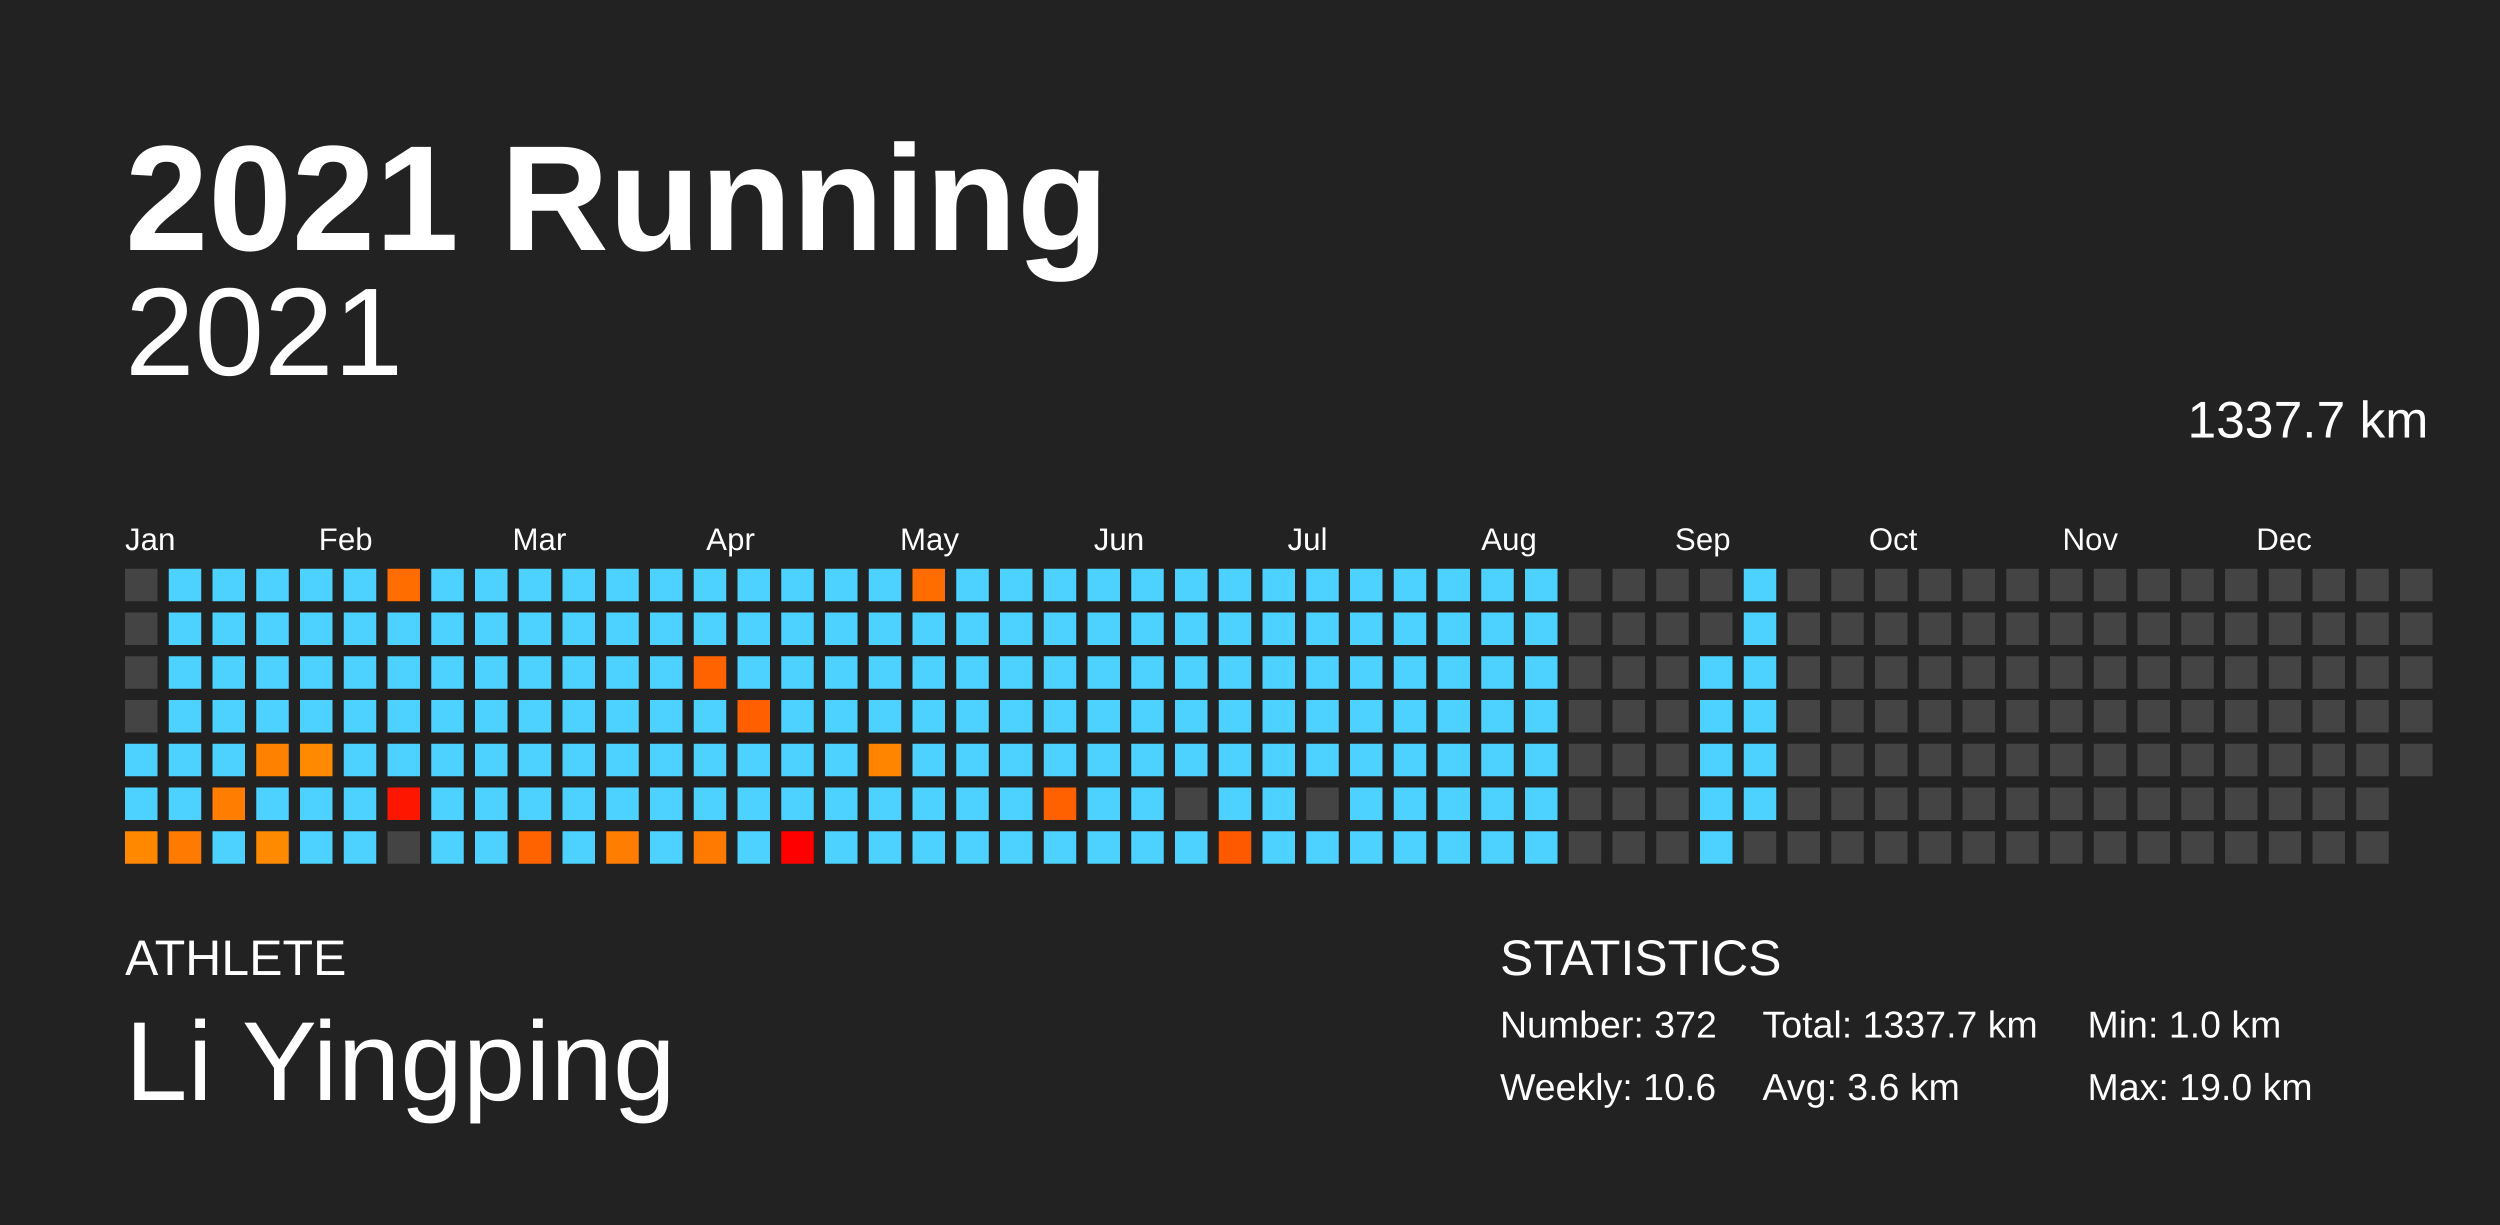
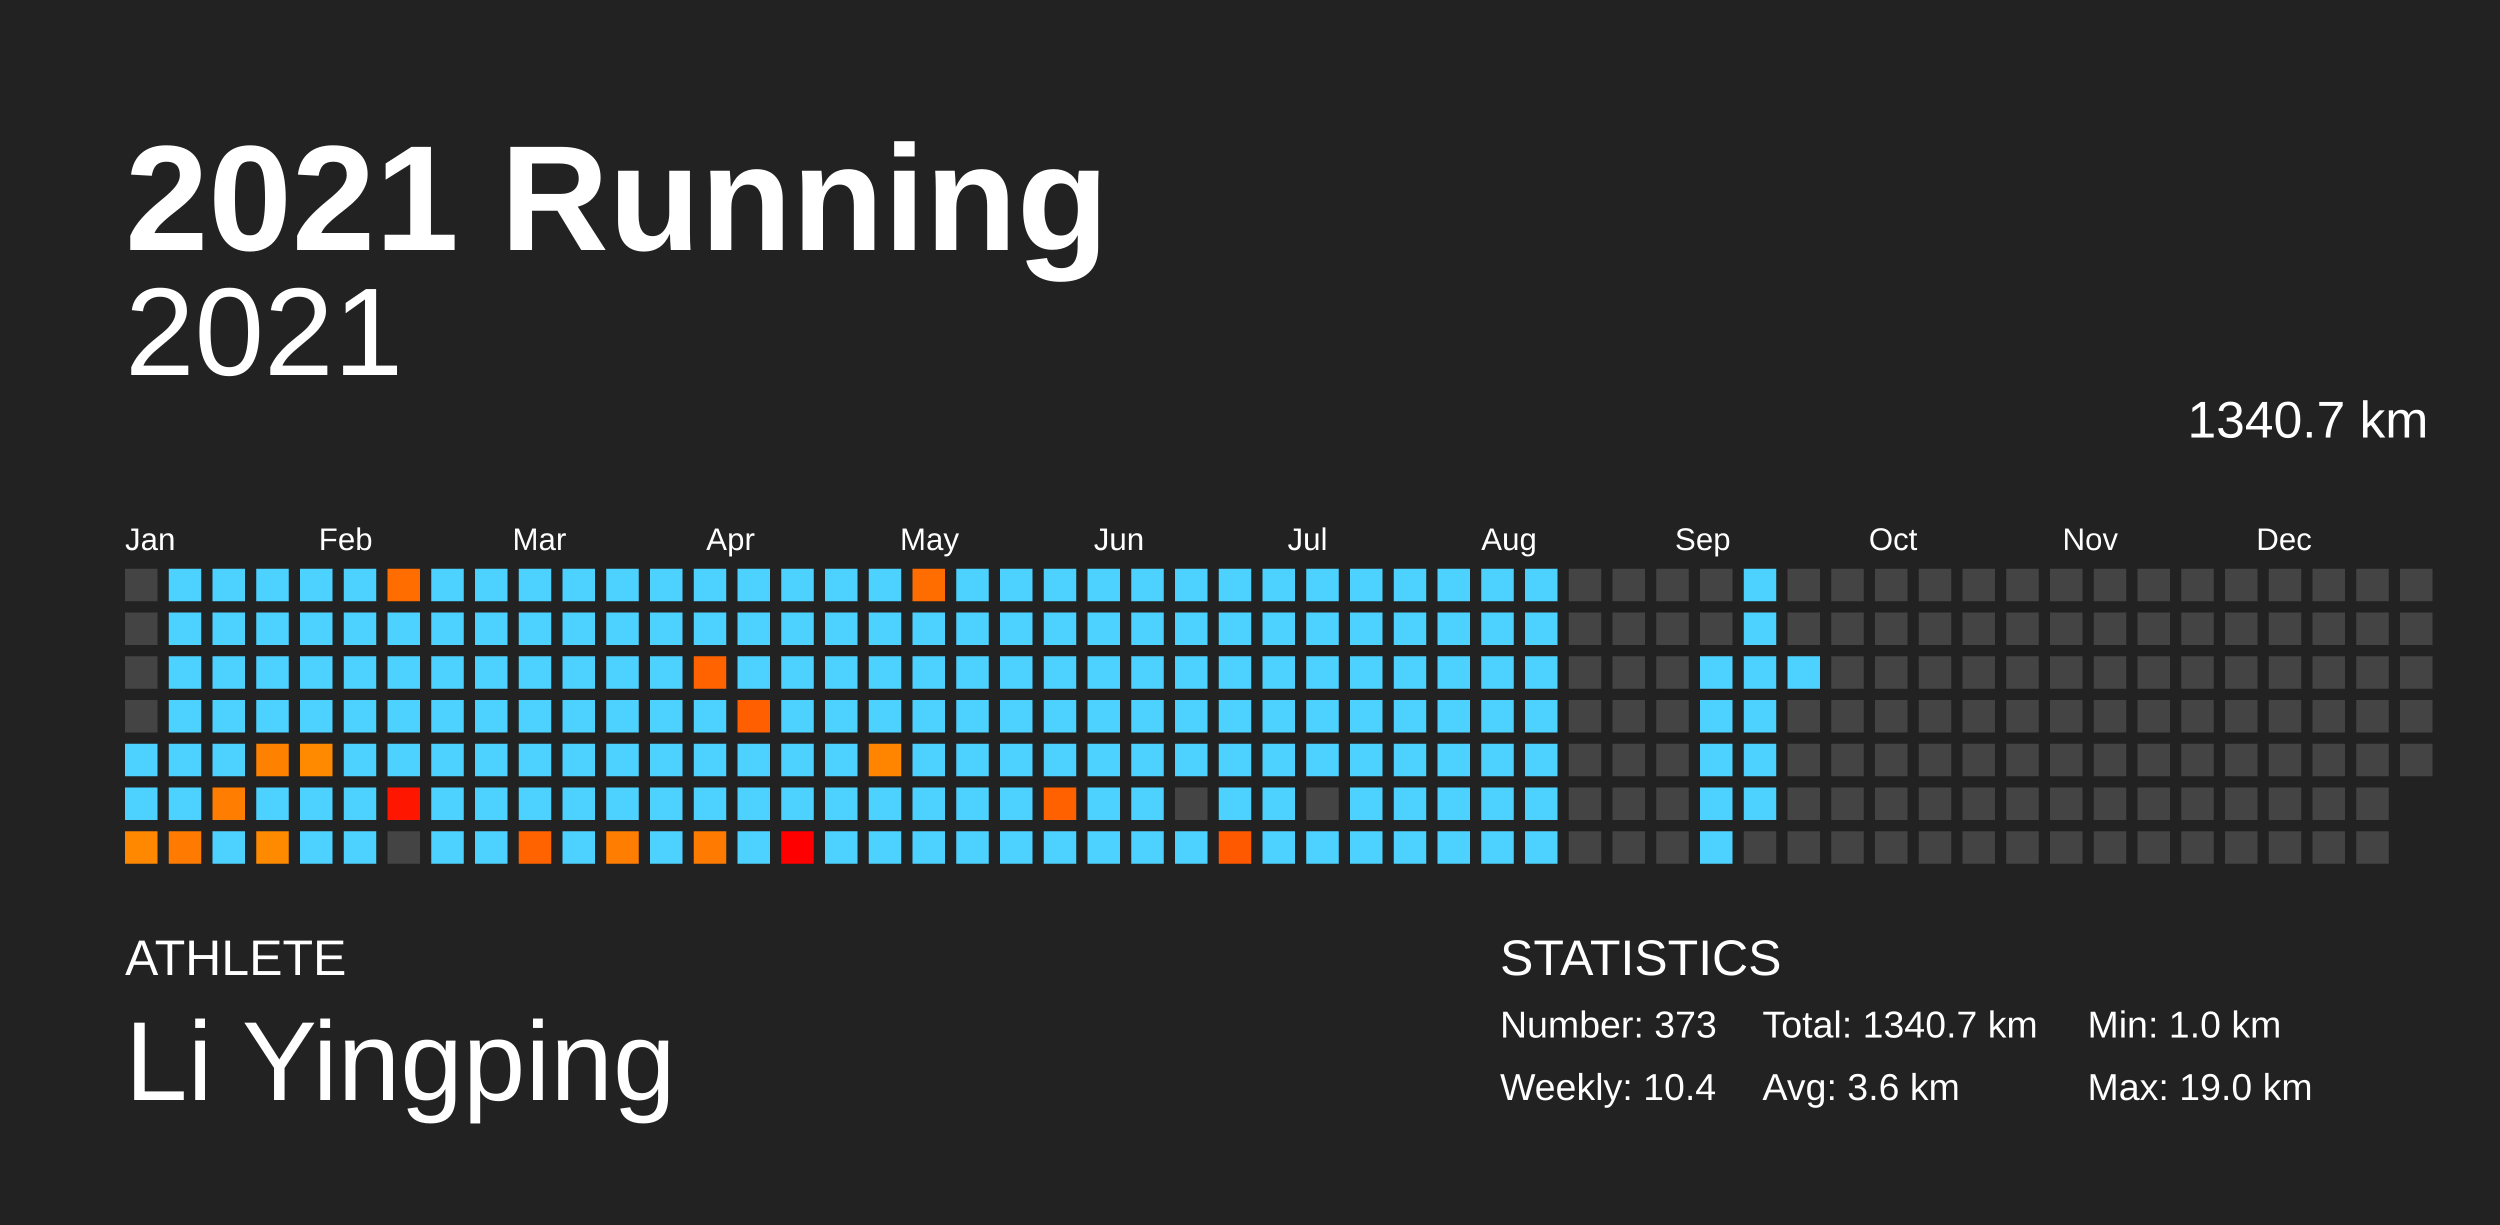
<svg xmlns="http://www.w3.org/2000/svg" baseProfile="full" height="98mm" version="1.1" viewBox="0,0,200,98" width="200mm">
  <defs />
  <rect fill="#222222" height="98" width="200" x="0" y="0" />
  <text fill="#FFFFFF" style="font-size:12px; font-family:Arial; font-weight:bold;" x="10" y="20">2021 Running</text>
  <text fill="#FFFFFF" style="font-size:4px; font-family:Arial" x="10" y="78">ATHLETE</text>
  <text fill="#FFFFFF" style="font-size:9px; font-family:Arial" x="10" y="88">Li Yingping</text>
  <text fill="#FFFFFF" style="font-size:4px; font-family:Arial" x="120" y="78">STATISTICS</text>
-   <text fill="#FFFFFF" style="font-size:3px; font-family:Arial" x="120" y="83">Number: 372</text>
-   <text fill="#FFFFFF" style="font-size:3px; font-family:Arial" x="120" y="88">Weekly: 10.6</text>
-   <text fill="#FFFFFF" style="font-size:3px; font-family:Arial" x="141" y="83">Total: 1337.7 km</text>
+   <text fill="#FFFFFF" style="font-size:3px; font-family:Arial" x="120" y="83">Number: 373</text>
+   <text fill="#FFFFFF" style="font-size:3px; font-family:Arial" x="120" y="88">Weekly: 10.4</text>
+   <text fill="#FFFFFF" style="font-size:3px; font-family:Arial" x="141" y="83">Total: 1340.7 km</text>
  <text fill="#FFFFFF" style="font-size:3px; font-family:Arial" x="141" y="88">Avg: 3.6 km</text>
  <text fill="#FFFFFF" style="font-size:3px; font-family:Arial" x="167" y="83">Min: 1.0 km</text>
  <text fill="#FFFFFF" style="font-size:3px; font-family:Arial" x="167" y="88">Max: 19.0 km</text>
  <text alignment-baseline="hanging" fill="#FFFFFF" style="font-size:10.0px; font-family:Arial;" x="10" y="30">2021</text>
-   <text alignment-baseline="hanging" fill="#FFFFFF" style="font-size:4.125px; font-family:Arial;" x="175" y="35">1337.7 km</text>
+   <text alignment-baseline="hanging" fill="#FFFFFF" style="font-size:4.125px; font-family:Arial;" x="175" y="35">1340.7 km</text>
  <text fill="#FFFFFF" style="font-size:2.5px; font-family:Arial" x="10.0" y="44">Jan</text>
  <text fill="#FFFFFF" style="font-size:2.5px; font-family:Arial" x="25.5" y="44">Feb</text>
  <text fill="#FFFFFF" style="font-size:2.5px; font-family:Arial" x="41.0" y="44">Mar</text>
  <text fill="#FFFFFF" style="font-size:2.5px; font-family:Arial" x="56.5" y="44">Apr</text>
  <text fill="#FFFFFF" style="font-size:2.5px; font-family:Arial" x="72.0" y="44">May</text>
  <text fill="#FFFFFF" style="font-size:2.5px; font-family:Arial" x="87.5" y="44">Jun</text>
  <text fill="#FFFFFF" style="font-size:2.5px; font-family:Arial" x="103.0" y="44">Jul</text>
  <text fill="#FFFFFF" style="font-size:2.5px; font-family:Arial" x="118.5" y="44">Aug</text>
  <text fill="#FFFFFF" style="font-size:2.5px; font-family:Arial" x="134.0" y="44">Sep</text>
  <text fill="#FFFFFF" style="font-size:2.5px; font-family:Arial" x="149.5" y="44">Oct</text>
  <text fill="#FFFFFF" style="font-size:2.5px; font-family:Arial" x="165.0" y="44">Nov</text>
  <text fill="#FFFFFF" style="font-size:2.5px; font-family:Arial" x="180.5" y="44">Dec</text>
  <rect fill="#444444" height="2.6" width="2.6" x="10.0" y="45.5" />
  <rect fill="#444444" height="2.6" width="2.6" x="10.0" y="49.0" />
  <rect fill="#444444" height="2.6" width="2.6" x="10.0" y="52.5" />
  <rect fill="#444444" height="2.6" width="2.6" x="10.0" y="56.0" />
  <rect fill="#4dd2ff" height="2.6" width="2.6" x="10.0" y="59.5" />
  <rect fill="#4dd2ff" height="2.6" width="2.6" x="10.0" y="63.0" />
  <rect fill="#ff8800" height="2.6" width="2.6" x="10.0" y="66.5" />
  <rect fill="#4dd2ff" height="2.6" width="2.6" x="13.5" y="45.5" />
  <rect fill="#4dd2ff" height="2.6" width="2.6" x="13.5" y="49.0" />
  <rect fill="#4dd2ff" height="2.6" width="2.6" x="13.5" y="52.5" />
  <rect fill="#4dd2ff" height="2.6" width="2.6" x="13.5" y="56.0" />
  <rect fill="#4dd2ff" height="2.6" width="2.6" x="13.5" y="59.5" />
  <rect fill="#4dd2ff" height="2.6" width="2.6" x="13.5" y="63.0" />
  <rect fill="#ff7a00" height="2.6" width="2.6" x="13.5" y="66.5" />
  <rect fill="#4dd2ff" height="2.6" width="2.6" x="17.0" y="45.5" />
  <rect fill="#4dd2ff" height="2.6" width="2.6" x="17.0" y="49.0" />
  <rect fill="#4dd2ff" height="2.6" width="2.6" x="17.0" y="52.5" />
  <rect fill="#4dd2ff" height="2.6" width="2.6" x="17.0" y="56.0" />
  <rect fill="#4dd2ff" height="2.6" width="2.6" x="17.0" y="59.5" />
  <rect fill="#ff7d00" height="2.6" width="2.6" x="17.0" y="63.0" />
  <rect fill="#4dd2ff" height="2.6" width="2.6" x="17.0" y="66.5" />
  <rect fill="#4dd2ff" height="2.6" width="2.6" x="20.5" y="45.5" />
  <rect fill="#4dd2ff" height="2.6" width="2.6" x="20.5" y="49.0" />
  <rect fill="#4dd2ff" height="2.6" width="2.6" x="20.5" y="52.5" />
  <rect fill="#4dd2ff" height="2.6" width="2.6" x="20.5" y="56.0" />
  <rect fill="#ff8100" height="2.6" width="2.6" x="20.5" y="59.5" />
  <rect fill="#4dd2ff" height="2.6" width="2.6" x="20.5" y="63.0" />
  <rect fill="#ff8a00" height="2.6" width="2.6" x="20.5" y="66.5" />
  <rect fill="#4dd2ff" height="2.6" width="2.6" x="24.0" y="45.5" />
  <rect fill="#4dd2ff" height="2.6" width="2.6" x="24.0" y="49.0" />
  <rect fill="#4dd2ff" height="2.6" width="2.6" x="24.0" y="52.5" />
  <rect fill="#4dd2ff" height="2.6" width="2.6" x="24.0" y="56.0" />
  <rect fill="#ff8a00" height="2.6" width="2.6" x="24.0" y="59.5" />
  <rect fill="#4dd2ff" height="2.6" width="2.6" x="24.0" y="63.0" />
  <rect fill="#4dd2ff" height="2.6" width="2.6" x="24.0" y="66.5" />
  <rect fill="#4dd2ff" height="2.6" width="2.6" x="27.5" y="45.5" />
  <rect fill="#4dd2ff" height="2.6" width="2.6" x="27.5" y="49.0" />
  <rect fill="#4dd2ff" height="2.6" width="2.6" x="27.5" y="52.5" />
  <rect fill="#4dd2ff" height="2.6" width="2.6" x="27.5" y="56.0" />
  <rect fill="#4dd2ff" height="2.6" width="2.6" x="27.5" y="59.5" />
  <rect fill="#4dd2ff" height="2.6" width="2.6" x="27.5" y="63.0" />
  <rect fill="#4dd2ff" height="2.6" width="2.6" x="27.5" y="66.5" />
  <rect fill="#ff6d00" height="2.6" width="2.6" x="31.0" y="45.5" />
  <rect fill="#4dd2ff" height="2.6" width="2.6" x="31.0" y="49.0" />
  <rect fill="#4dd2ff" height="2.6" width="2.6" x="31.0" y="52.5" />
  <rect fill="#4dd2ff" height="2.6" width="2.6" x="31.0" y="56.0" />
  <rect fill="#4dd2ff" height="2.6" width="2.6" x="31.0" y="59.5" />
  <rect fill="#ff1600" height="2.6" width="2.6" x="31.0" y="63.0" />
  <rect fill="#444444" height="2.6" width="2.6" x="31.0" y="66.5" />
  <rect fill="#4dd2ff" height="2.6" width="2.6" x="34.5" y="45.5" />
  <rect fill="#4dd2ff" height="2.6" width="2.6" x="34.5" y="49.0" />
  <rect fill="#4dd2ff" height="2.6" width="2.6" x="34.5" y="52.5" />
  <rect fill="#4dd2ff" height="2.6" width="2.6" x="34.5" y="56.0" />
  <rect fill="#4dd2ff" height="2.6" width="2.6" x="34.5" y="59.5" />
  <rect fill="#4dd2ff" height="2.6" width="2.6" x="34.5" y="63.0" />
  <rect fill="#4dd2ff" height="2.6" width="2.6" x="34.5" y="66.5" />
  <rect fill="#4dd2ff" height="2.6" width="2.6" x="38.0" y="45.5" />
  <rect fill="#4dd2ff" height="2.6" width="2.6" x="38.0" y="49.0" />
  <rect fill="#4dd2ff" height="2.6" width="2.6" x="38.0" y="52.5" />
  <rect fill="#4dd2ff" height="2.6" width="2.6" x="38.0" y="56.0" />
  <rect fill="#4dd2ff" height="2.6" width="2.6" x="38.0" y="59.5" />
  <rect fill="#4dd2ff" height="2.6" width="2.6" x="38.0" y="63.0" />
  <rect fill="#4dd2ff" height="2.6" width="2.6" x="38.0" y="66.5" />
  <rect fill="#4dd2ff" height="2.6" width="2.6" x="41.5" y="45.5" />
  <rect fill="#4dd2ff" height="2.6" width="2.6" x="41.5" y="49.0" />
  <rect fill="#4dd2ff" height="2.6" width="2.6" x="41.5" y="52.5" />
  <rect fill="#4dd2ff" height="2.6" width="2.6" x="41.5" y="56.0" />
  <rect fill="#4dd2ff" height="2.6" width="2.6" x="41.5" y="59.5" />
  <rect fill="#4dd2ff" height="2.6" width="2.6" x="41.5" y="63.0" />
  <rect fill="#ff6300" height="2.6" width="2.6" x="41.5" y="66.5" />
  <rect fill="#4dd2ff" height="2.6" width="2.6" x="45.0" y="45.5" />
  <rect fill="#4dd2ff" height="2.6" width="2.6" x="45.0" y="49.0" />
  <rect fill="#4dd2ff" height="2.6" width="2.6" x="45.0" y="52.5" />
  <rect fill="#4dd2ff" height="2.6" width="2.6" x="45.0" y="56.0" />
  <rect fill="#4dd2ff" height="2.6" width="2.6" x="45.0" y="59.5" />
  <rect fill="#4dd2ff" height="2.6" width="2.6" x="45.0" y="63.0" />
  <rect fill="#4dd2ff" height="2.6" width="2.6" x="45.0" y="66.5" />
  <rect fill="#4dd2ff" height="2.6" width="2.6" x="48.5" y="45.5" />
  <rect fill="#4dd2ff" height="2.6" width="2.6" x="48.5" y="49.0" />
  <rect fill="#4dd2ff" height="2.6" width="2.6" x="48.5" y="52.5" />
  <rect fill="#4dd2ff" height="2.6" width="2.6" x="48.5" y="56.0" />
  <rect fill="#4dd2ff" height="2.6" width="2.6" x="48.5" y="59.5" />
  <rect fill="#4dd2ff" height="2.6" width="2.6" x="48.5" y="63.0" />
  <rect fill="#ff7d00" height="2.6" width="2.6" x="48.5" y="66.5" />
  <rect fill="#4dd2ff" height="2.6" width="2.6" x="52.0" y="45.5" />
  <rect fill="#4dd2ff" height="2.6" width="2.6" x="52.0" y="49.0" />
  <rect fill="#4dd2ff" height="2.6" width="2.6" x="52.0" y="52.5" />
  <rect fill="#4dd2ff" height="2.6" width="2.6" x="52.0" y="56.0" />
  <rect fill="#4dd2ff" height="2.6" width="2.6" x="52.0" y="59.5" />
  <rect fill="#4dd2ff" height="2.6" width="2.6" x="52.0" y="63.0" />
  <rect fill="#4dd2ff" height="2.6" width="2.6" x="52.0" y="66.5" />
  <rect fill="#4dd2ff" height="2.6" width="2.6" x="55.5" y="45.5" />
  <rect fill="#4dd2ff" height="2.6" width="2.6" x="55.5" y="49.0" />
  <rect fill="#ff6300" height="2.6" width="2.6" x="55.5" y="52.5" />
  <rect fill="#4dd2ff" height="2.6" width="2.6" x="55.5" y="56.0" />
  <rect fill="#4dd2ff" height="2.6" width="2.6" x="55.5" y="59.5" />
  <rect fill="#4dd2ff" height="2.6" width="2.6" x="55.5" y="63.0" />
  <rect fill="#ff7a00" height="2.6" width="2.6" x="55.5" y="66.5" />
  <rect fill="#4dd2ff" height="2.6" width="2.6" x="59.0" y="45.5" />
  <rect fill="#4dd2ff" height="2.6" width="2.6" x="59.0" y="49.0" />
  <rect fill="#4dd2ff" height="2.6" width="2.6" x="59.0" y="52.5" />
  <rect fill="#ff5f00" height="2.6" width="2.6" x="59.0" y="56.0" />
  <rect fill="#4dd2ff" height="2.6" width="2.6" x="59.0" y="59.5" />
  <rect fill="#4dd2ff" height="2.6" width="2.6" x="59.0" y="63.0" />
  <rect fill="#4dd2ff" height="2.6" width="2.6" x="59.0" y="66.5" />
  <rect fill="#4dd2ff" height="2.6" width="2.6" x="62.5" y="45.5" />
  <rect fill="#4dd2ff" height="2.6" width="2.6" x="62.5" y="49.0" />
  <rect fill="#4dd2ff" height="2.6" width="2.6" x="62.5" y="52.5" />
  <rect fill="#4dd2ff" height="2.6" width="2.6" x="62.5" y="56.0" />
  <rect fill="#4dd2ff" height="2.6" width="2.6" x="62.5" y="59.5" />
  <rect fill="#4dd2ff" height="2.6" width="2.6" x="62.5" y="63.0" />
  <rect fill="red" height="2.6" width="2.6" x="62.5" y="66.5" />
  <rect fill="#4dd2ff" height="2.6" width="2.6" x="66.0" y="45.5" />
  <rect fill="#4dd2ff" height="2.6" width="2.6" x="66.0" y="49.0" />
  <rect fill="#4dd2ff" height="2.6" width="2.6" x="66.0" y="52.5" />
  <rect fill="#4dd2ff" height="2.6" width="2.6" x="66.0" y="56.0" />
  <rect fill="#4dd2ff" height="2.6" width="2.6" x="66.0" y="59.5" />
  <rect fill="#4dd2ff" height="2.6" width="2.6" x="66.0" y="63.0" />
  <rect fill="#4dd2ff" height="2.6" width="2.6" x="66.0" y="66.5" />
  <rect fill="#4dd2ff" height="2.6" width="2.6" x="69.5" y="45.5" />
  <rect fill="#4dd2ff" height="2.6" width="2.6" x="69.5" y="49.0" />
  <rect fill="#4dd2ff" height="2.6" width="2.6" x="69.5" y="52.5" />
  <rect fill="#4dd2ff" height="2.6" width="2.6" x="69.5" y="56.0" />
  <rect fill="#ff8500" height="2.6" width="2.6" x="69.5" y="59.5" />
  <rect fill="#4dd2ff" height="2.6" width="2.6" x="69.5" y="63.0" />
  <rect fill="#4dd2ff" height="2.6" width="2.6" x="69.5" y="66.5" />
  <rect fill="#ff6c00" height="2.6" width="2.6" x="73.0" y="45.5" />
  <rect fill="#4dd2ff" height="2.6" width="2.6" x="73.0" y="49.0" />
  <rect fill="#4dd2ff" height="2.6" width="2.6" x="73.0" y="52.5" />
  <rect fill="#4dd2ff" height="2.6" width="2.6" x="73.0" y="56.0" />
  <rect fill="#4dd2ff" height="2.6" width="2.6" x="73.0" y="59.5" />
  <rect fill="#4dd2ff" height="2.6" width="2.6" x="73.0" y="63.0" />
  <rect fill="#4dd2ff" height="2.6" width="2.6" x="73.0" y="66.5" />
  <rect fill="#4dd2ff" height="2.6" width="2.6" x="76.5" y="45.5" />
  <rect fill="#4dd2ff" height="2.6" width="2.6" x="76.5" y="49.0" />
  <rect fill="#4dd2ff" height="2.6" width="2.6" x="76.5" y="52.5" />
  <rect fill="#4dd2ff" height="2.6" width="2.6" x="76.5" y="56.0" />
  <rect fill="#4dd2ff" height="2.6" width="2.6" x="76.5" y="59.5" />
  <rect fill="#4dd2ff" height="2.6" width="2.6" x="76.5" y="63.0" />
  <rect fill="#4dd2ff" height="2.6" width="2.6" x="76.5" y="66.5" />
  <rect fill="#4dd2ff" height="2.6" width="2.6" x="80.0" y="45.5" />
  <rect fill="#4dd2ff" height="2.6" width="2.6" x="80.0" y="49.0" />
  <rect fill="#4dd2ff" height="2.6" width="2.6" x="80.0" y="52.5" />
  <rect fill="#4dd2ff" height="2.6" width="2.6" x="80.0" y="56.0" />
  <rect fill="#4dd2ff" height="2.6" width="2.6" x="80.0" y="59.5" />
  <rect fill="#4dd2ff" height="2.6" width="2.6" x="80.0" y="63.0" />
  <rect fill="#4dd2ff" height="2.6" width="2.6" x="80.0" y="66.5" />
  <rect fill="#4dd2ff" height="2.6" width="2.6" x="83.5" y="45.5" />
  <rect fill="#4dd2ff" height="2.6" width="2.6" x="83.5" y="49.0" />
  <rect fill="#4dd2ff" height="2.6" width="2.6" x="83.5" y="52.5" />
  <rect fill="#4dd2ff" height="2.6" width="2.6" x="83.5" y="56.0" />
  <rect fill="#4dd2ff" height="2.6" width="2.6" x="83.5" y="59.5" />
  <rect fill="#ff6100" height="2.6" width="2.6" x="83.5" y="63.0" />
  <rect fill="#4dd2ff" height="2.6" width="2.6" x="83.5" y="66.5" />
  <rect fill="#4dd2ff" height="2.6" width="2.6" x="87.0" y="45.5" />
  <rect fill="#4dd2ff" height="2.6" width="2.6" x="87.0" y="49.0" />
  <rect fill="#4dd2ff" height="2.6" width="2.6" x="87.0" y="52.5" />
  <rect fill="#4dd2ff" height="2.6" width="2.6" x="87.0" y="56.0" />
  <rect fill="#4dd2ff" height="2.6" width="2.6" x="87.0" y="59.5" />
  <rect fill="#4dd2ff" height="2.6" width="2.6" x="87.0" y="63.0" />
  <rect fill="#4dd2ff" height="2.6" width="2.6" x="87.0" y="66.5" />
  <rect fill="#4dd2ff" height="2.6" width="2.6" x="90.5" y="45.5" />
  <rect fill="#4dd2ff" height="2.6" width="2.6" x="90.5" y="49.0" />
  <rect fill="#4dd2ff" height="2.6" width="2.6" x="90.5" y="52.5" />
  <rect fill="#4dd2ff" height="2.6" width="2.6" x="90.5" y="56.0" />
  <rect fill="#4dd2ff" height="2.6" width="2.6" x="90.5" y="59.5" />
  <rect fill="#4dd2ff" height="2.6" width="2.6" x="90.5" y="63.0" />
  <rect fill="#4dd2ff" height="2.6" width="2.6" x="90.5" y="66.5" />
  <rect fill="#4dd2ff" height="2.6" width="2.6" x="94.0" y="45.5" />
  <rect fill="#4dd2ff" height="2.6" width="2.6" x="94.0" y="49.0" />
  <rect fill="#4dd2ff" height="2.6" width="2.6" x="94.0" y="52.5" />
  <rect fill="#4dd2ff" height="2.6" width="2.6" x="94.0" y="56.0" />
  <rect fill="#4dd2ff" height="2.6" width="2.6" x="94.0" y="59.5" />
  <rect fill="#444444" height="2.6" width="2.6" x="94.0" y="63.0" />
  <rect fill="#4dd2ff" height="2.6" width="2.6" x="94.0" y="66.5" />
  <rect fill="#4dd2ff" height="2.6" width="2.6" x="97.5" y="45.5" />
  <rect fill="#4dd2ff" height="2.6" width="2.6" x="97.5" y="49.0" />
  <rect fill="#4dd2ff" height="2.6" width="2.6" x="97.5" y="52.5" />
  <rect fill="#4dd2ff" height="2.6" width="2.6" x="97.5" y="56.0" />
  <rect fill="#4dd2ff" height="2.6" width="2.6" x="97.5" y="59.5" />
  <rect fill="#4dd2ff" height="2.6" width="2.6" x="97.5" y="63.0" />
  <rect fill="#ff5900" height="2.6" width="2.6" x="97.5" y="66.5" />
  <rect fill="#4dd2ff" height="2.6" width="2.6" x="101.0" y="45.5" />
  <rect fill="#4dd2ff" height="2.6" width="2.6" x="101.0" y="49.0" />
  <rect fill="#4dd2ff" height="2.6" width="2.6" x="101.0" y="52.5" />
  <rect fill="#4dd2ff" height="2.6" width="2.6" x="101.0" y="56.0" />
  <rect fill="#4dd2ff" height="2.6" width="2.6" x="101.0" y="59.5" />
  <rect fill="#4dd2ff" height="2.6" width="2.6" x="101.0" y="63.0" />
  <rect fill="#4dd2ff" height="2.6" width="2.6" x="101.0" y="66.5" />
  <rect fill="#4dd2ff" height="2.6" width="2.6" x="104.5" y="45.5" />
  <rect fill="#4dd2ff" height="2.6" width="2.6" x="104.5" y="49.0" />
  <rect fill="#4dd2ff" height="2.6" width="2.6" x="104.5" y="52.5" />
  <rect fill="#4dd2ff" height="2.6" width="2.6" x="104.5" y="56.0" />
  <rect fill="#4dd2ff" height="2.6" width="2.6" x="104.5" y="59.5" />
  <rect fill="#444444" height="2.6" width="2.6" x="104.5" y="63.0" />
  <rect fill="#4dd2ff" height="2.6" width="2.6" x="104.5" y="66.5" />
  <rect fill="#4dd2ff" height="2.6" width="2.6" x="108.0" y="45.5" />
  <rect fill="#4dd2ff" height="2.6" width="2.6" x="108.0" y="49.0" />
  <rect fill="#4dd2ff" height="2.6" width="2.6" x="108.0" y="52.5" />
  <rect fill="#4dd2ff" height="2.6" width="2.6" x="108.0" y="56.0" />
  <rect fill="#4dd2ff" height="2.6" width="2.6" x="108.0" y="59.5" />
  <rect fill="#4dd2ff" height="2.6" width="2.6" x="108.0" y="63.0" />
  <rect fill="#4dd2ff" height="2.6" width="2.6" x="108.0" y="66.5" />
  <rect fill="#4dd2ff" height="2.6" width="2.6" x="111.5" y="45.5" />
  <rect fill="#4dd2ff" height="2.6" width="2.6" x="111.5" y="49.0" />
  <rect fill="#4dd2ff" height="2.6" width="2.6" x="111.5" y="52.5" />
  <rect fill="#4dd2ff" height="2.6" width="2.6" x="111.5" y="56.0" />
  <rect fill="#4dd2ff" height="2.6" width="2.6" x="111.5" y="59.5" />
  <rect fill="#4dd2ff" height="2.6" width="2.6" x="111.5" y="63.0" />
  <rect fill="#4dd2ff" height="2.6" width="2.6" x="111.5" y="66.5" />
  <rect fill="#4dd2ff" height="2.6" width="2.6" x="115.0" y="45.5" />
  <rect fill="#4dd2ff" height="2.6" width="2.6" x="115.0" y="49.0" />
  <rect fill="#4dd2ff" height="2.6" width="2.6" x="115.0" y="52.5" />
  <rect fill="#4dd2ff" height="2.6" width="2.6" x="115.0" y="56.0" />
  <rect fill="#4dd2ff" height="2.6" width="2.6" x="115.0" y="59.5" />
  <rect fill="#4dd2ff" height="2.6" width="2.6" x="115.0" y="63.0" />
  <rect fill="#4dd2ff" height="2.6" width="2.6" x="115.0" y="66.5" />
  <rect fill="#4dd2ff" height="2.6" width="2.6" x="118.5" y="45.5" />
  <rect fill="#4dd2ff" height="2.6" width="2.6" x="118.5" y="49.0" />
  <rect fill="#4dd2ff" height="2.6" width="2.6" x="118.5" y="52.5" />
  <rect fill="#4dd2ff" height="2.6" width="2.6" x="118.5" y="56.0" />
  <rect fill="#4dd2ff" height="2.6" width="2.6" x="118.5" y="59.5" />
  <rect fill="#4dd2ff" height="2.6" width="2.6" x="118.5" y="63.0" />
  <rect fill="#4dd2ff" height="2.6" width="2.6" x="118.5" y="66.5" />
  <rect fill="#4dd2ff" height="2.6" width="2.6" x="122.0" y="45.5" />
  <rect fill="#4dd2ff" height="2.6" width="2.6" x="122.0" y="49.0" />
  <rect fill="#4dd2ff" height="2.6" width="2.6" x="122.0" y="52.5" />
  <rect fill="#4dd2ff" height="2.6" width="2.6" x="122.0" y="56.0" />
  <rect fill="#4dd2ff" height="2.6" width="2.6" x="122.0" y="59.5" />
  <rect fill="#4dd2ff" height="2.6" width="2.6" x="122.0" y="63.0" />
  <rect fill="#4dd2ff" height="2.6" width="2.6" x="122.0" y="66.5" />
  <rect fill="#444444" height="2.6" width="2.6" x="125.5" y="45.5" />
  <rect fill="#444444" height="2.6" width="2.6" x="125.5" y="49.0" />
  <rect fill="#444444" height="2.6" width="2.6" x="125.5" y="52.5" />
  <rect fill="#444444" height="2.6" width="2.6" x="125.5" y="56.0" />
  <rect fill="#444444" height="2.6" width="2.6" x="125.5" y="59.5" />
  <rect fill="#444444" height="2.6" width="2.6" x="125.5" y="63.0" />
  <rect fill="#444444" height="2.6" width="2.6" x="125.5" y="66.5" />
  <rect fill="#444444" height="2.6" width="2.6" x="129.0" y="45.5" />
  <rect fill="#444444" height="2.6" width="2.6" x="129.0" y="49.0" />
  <rect fill="#444444" height="2.6" width="2.6" x="129.0" y="52.5" />
  <rect fill="#444444" height="2.6" width="2.6" x="129.0" y="56.0" />
  <rect fill="#444444" height="2.6" width="2.6" x="129.0" y="59.5" />
  <rect fill="#444444" height="2.6" width="2.6" x="129.0" y="63.0" />
  <rect fill="#444444" height="2.6" width="2.6" x="129.0" y="66.5" />
  <rect fill="#444444" height="2.6" width="2.6" x="132.5" y="45.5" />
  <rect fill="#444444" height="2.6" width="2.6" x="132.5" y="49.0" />
  <rect fill="#444444" height="2.6" width="2.6" x="132.5" y="52.5" />
  <rect fill="#444444" height="2.6" width="2.6" x="132.5" y="56.0" />
  <rect fill="#444444" height="2.6" width="2.6" x="132.5" y="59.5" />
  <rect fill="#444444" height="2.6" width="2.6" x="132.5" y="63.0" />
  <rect fill="#444444" height="2.6" width="2.6" x="132.5" y="66.5" />
  <rect fill="#444444" height="2.6" width="2.6" x="136.0" y="45.5" />
  <rect fill="#444444" height="2.6" width="2.6" x="136.0" y="49.0" />
  <rect fill="#4dd2ff" height="2.6" width="2.6" x="136.0" y="52.5" />
  <rect fill="#4dd2ff" height="2.6" width="2.6" x="136.0" y="56.0" />
  <rect fill="#4dd2ff" height="2.6" width="2.6" x="136.0" y="59.5" />
  <rect fill="#4dd2ff" height="2.6" width="2.6" x="136.0" y="63.0" />
  <rect fill="#4dd2ff" height="2.6" width="2.6" x="136.0" y="66.5" />
  <rect fill="#4dd2ff" height="2.6" width="2.6" x="139.5" y="45.5" />
  <rect fill="#4dd2ff" height="2.6" width="2.6" x="139.5" y="49.0" />
  <rect fill="#4dd2ff" height="2.6" width="2.6" x="139.5" y="52.5" />
  <rect fill="#4dd2ff" height="2.6" width="2.6" x="139.5" y="56.0" />
  <rect fill="#4dd2ff" height="2.6" width="2.6" x="139.5" y="59.5" />
  <rect fill="#4dd2ff" height="2.6" width="2.6" x="139.5" y="63.0" />
  <rect fill="#444444" height="2.6" width="2.6" x="139.5" y="66.5" />
  <rect fill="#444444" height="2.6" width="2.6" x="143.0" y="45.5" />
  <rect fill="#444444" height="2.6" width="2.6" x="143.0" y="49.0" />
-   <rect fill="#444444" height="2.6" width="2.6" x="143.0" y="52.5" />
+   <rect fill="#4dd2ff" height="2.6" width="2.6" x="143.0" y="52.5" />
  <rect fill="#444444" height="2.6" width="2.6" x="143.0" y="56.0" />
  <rect fill="#444444" height="2.6" width="2.6" x="143.0" y="59.5" />
  <rect fill="#444444" height="2.6" width="2.6" x="143.0" y="63.0" />
  <rect fill="#444444" height="2.6" width="2.6" x="143.0" y="66.5" />
  <rect fill="#444444" height="2.6" width="2.6" x="146.5" y="45.5" />
  <rect fill="#444444" height="2.6" width="2.6" x="146.5" y="49.0" />
  <rect fill="#444444" height="2.6" width="2.6" x="146.5" y="52.5" />
  <rect fill="#444444" height="2.6" width="2.6" x="146.5" y="56.0" />
  <rect fill="#444444" height="2.6" width="2.6" x="146.5" y="59.5" />
  <rect fill="#444444" height="2.6" width="2.6" x="146.5" y="63.0" />
  <rect fill="#444444" height="2.6" width="2.6" x="146.5" y="66.5" />
  <rect fill="#444444" height="2.6" width="2.6" x="150.0" y="45.5" />
  <rect fill="#444444" height="2.6" width="2.6" x="150.0" y="49.0" />
  <rect fill="#444444" height="2.6" width="2.6" x="150.0" y="52.5" />
  <rect fill="#444444" height="2.6" width="2.6" x="150.0" y="56.0" />
  <rect fill="#444444" height="2.6" width="2.6" x="150.0" y="59.5" />
  <rect fill="#444444" height="2.6" width="2.6" x="150.0" y="63.0" />
  <rect fill="#444444" height="2.6" width="2.6" x="150.0" y="66.5" />
  <rect fill="#444444" height="2.6" width="2.6" x="153.5" y="45.5" />
  <rect fill="#444444" height="2.6" width="2.6" x="153.5" y="49.0" />
  <rect fill="#444444" height="2.6" width="2.6" x="153.5" y="52.5" />
  <rect fill="#444444" height="2.6" width="2.6" x="153.5" y="56.0" />
  <rect fill="#444444" height="2.6" width="2.6" x="153.5" y="59.5" />
  <rect fill="#444444" height="2.6" width="2.6" x="153.5" y="63.0" />
  <rect fill="#444444" height="2.6" width="2.6" x="153.5" y="66.5" />
  <rect fill="#444444" height="2.6" width="2.6" x="157.0" y="45.5" />
  <rect fill="#444444" height="2.6" width="2.6" x="157.0" y="49.0" />
  <rect fill="#444444" height="2.6" width="2.6" x="157.0" y="52.5" />
  <rect fill="#444444" height="2.6" width="2.6" x="157.0" y="56.0" />
  <rect fill="#444444" height="2.6" width="2.6" x="157.0" y="59.5" />
  <rect fill="#444444" height="2.6" width="2.6" x="157.0" y="63.0" />
  <rect fill="#444444" height="2.6" width="2.6" x="157.0" y="66.5" />
  <rect fill="#444444" height="2.6" width="2.6" x="160.5" y="45.5" />
  <rect fill="#444444" height="2.6" width="2.6" x="160.5" y="49.0" />
  <rect fill="#444444" height="2.6" width="2.6" x="160.5" y="52.5" />
  <rect fill="#444444" height="2.6" width="2.6" x="160.5" y="56.0" />
  <rect fill="#444444" height="2.6" width="2.6" x="160.5" y="59.5" />
  <rect fill="#444444" height="2.6" width="2.6" x="160.5" y="63.0" />
  <rect fill="#444444" height="2.6" width="2.6" x="160.5" y="66.5" />
  <rect fill="#444444" height="2.6" width="2.6" x="164.0" y="45.5" />
  <rect fill="#444444" height="2.6" width="2.6" x="164.0" y="49.0" />
  <rect fill="#444444" height="2.6" width="2.6" x="164.0" y="52.5" />
  <rect fill="#444444" height="2.6" width="2.6" x="164.0" y="56.0" />
  <rect fill="#444444" height="2.6" width="2.6" x="164.0" y="59.5" />
  <rect fill="#444444" height="2.6" width="2.6" x="164.0" y="63.0" />
  <rect fill="#444444" height="2.6" width="2.6" x="164.0" y="66.5" />
  <rect fill="#444444" height="2.6" width="2.6" x="167.5" y="45.5" />
  <rect fill="#444444" height="2.6" width="2.6" x="167.5" y="49.0" />
  <rect fill="#444444" height="2.6" width="2.6" x="167.5" y="52.5" />
  <rect fill="#444444" height="2.6" width="2.6" x="167.5" y="56.0" />
  <rect fill="#444444" height="2.6" width="2.6" x="167.5" y="59.5" />
  <rect fill="#444444" height="2.6" width="2.6" x="167.5" y="63.0" />
  <rect fill="#444444" height="2.6" width="2.6" x="167.5" y="66.5" />
  <rect fill="#444444" height="2.6" width="2.6" x="171.0" y="45.5" />
  <rect fill="#444444" height="2.6" width="2.6" x="171.0" y="49.0" />
  <rect fill="#444444" height="2.6" width="2.6" x="171.0" y="52.5" />
  <rect fill="#444444" height="2.6" width="2.6" x="171.0" y="56.0" />
  <rect fill="#444444" height="2.6" width="2.6" x="171.0" y="59.5" />
  <rect fill="#444444" height="2.6" width="2.6" x="171.0" y="63.0" />
  <rect fill="#444444" height="2.6" width="2.6" x="171.0" y="66.5" />
  <rect fill="#444444" height="2.6" width="2.6" x="174.5" y="45.5" />
  <rect fill="#444444" height="2.6" width="2.6" x="174.5" y="49.0" />
  <rect fill="#444444" height="2.6" width="2.6" x="174.5" y="52.5" />
  <rect fill="#444444" height="2.6" width="2.6" x="174.5" y="56.0" />
  <rect fill="#444444" height="2.6" width="2.6" x="174.5" y="59.5" />
  <rect fill="#444444" height="2.6" width="2.6" x="174.5" y="63.0" />
  <rect fill="#444444" height="2.6" width="2.6" x="174.5" y="66.5" />
  <rect fill="#444444" height="2.6" width="2.6" x="178.0" y="45.5" />
  <rect fill="#444444" height="2.6" width="2.6" x="178.0" y="49.0" />
  <rect fill="#444444" height="2.6" width="2.6" x="178.0" y="52.5" />
  <rect fill="#444444" height="2.6" width="2.6" x="178.0" y="56.0" />
  <rect fill="#444444" height="2.6" width="2.6" x="178.0" y="59.5" />
  <rect fill="#444444" height="2.6" width="2.6" x="178.0" y="63.0" />
  <rect fill="#444444" height="2.6" width="2.6" x="178.0" y="66.5" />
  <rect fill="#444444" height="2.6" width="2.6" x="181.5" y="45.5" />
  <rect fill="#444444" height="2.6" width="2.6" x="181.5" y="49.0" />
  <rect fill="#444444" height="2.6" width="2.6" x="181.5" y="52.5" />
  <rect fill="#444444" height="2.6" width="2.6" x="181.5" y="56.0" />
  <rect fill="#444444" height="2.6" width="2.6" x="181.5" y="59.5" />
  <rect fill="#444444" height="2.6" width="2.6" x="181.5" y="63.0" />
  <rect fill="#444444" height="2.6" width="2.6" x="181.5" y="66.5" />
  <rect fill="#444444" height="2.6" width="2.6" x="185.0" y="45.5" />
  <rect fill="#444444" height="2.6" width="2.6" x="185.0" y="49.0" />
  <rect fill="#444444" height="2.6" width="2.6" x="185.0" y="52.5" />
  <rect fill="#444444" height="2.6" width="2.6" x="185.0" y="56.0" />
  <rect fill="#444444" height="2.6" width="2.6" x="185.0" y="59.5" />
  <rect fill="#444444" height="2.6" width="2.6" x="185.0" y="63.0" />
  <rect fill="#444444" height="2.6" width="2.6" x="185.0" y="66.5" />
  <rect fill="#444444" height="2.6" width="2.6" x="188.5" y="45.5" />
  <rect fill="#444444" height="2.6" width="2.6" x="188.5" y="49.0" />
  <rect fill="#444444" height="2.6" width="2.6" x="188.5" y="52.5" />
  <rect fill="#444444" height="2.6" width="2.6" x="188.5" y="56.0" />
  <rect fill="#444444" height="2.6" width="2.6" x="188.5" y="59.5" />
  <rect fill="#444444" height="2.6" width="2.6" x="188.5" y="63.0" />
  <rect fill="#444444" height="2.6" width="2.6" x="188.5" y="66.5" />
  <rect fill="#444444" height="2.6" width="2.6" x="192.0" y="45.5" />
  <rect fill="#444444" height="2.6" width="2.6" x="192.0" y="49.0" />
  <rect fill="#444444" height="2.6" width="2.6" x="192.0" y="52.5" />
  <rect fill="#444444" height="2.6" width="2.6" x="192.0" y="56.0" />
  <rect fill="#444444" height="2.6" width="2.6" x="192.0" y="59.5" />
</svg>
